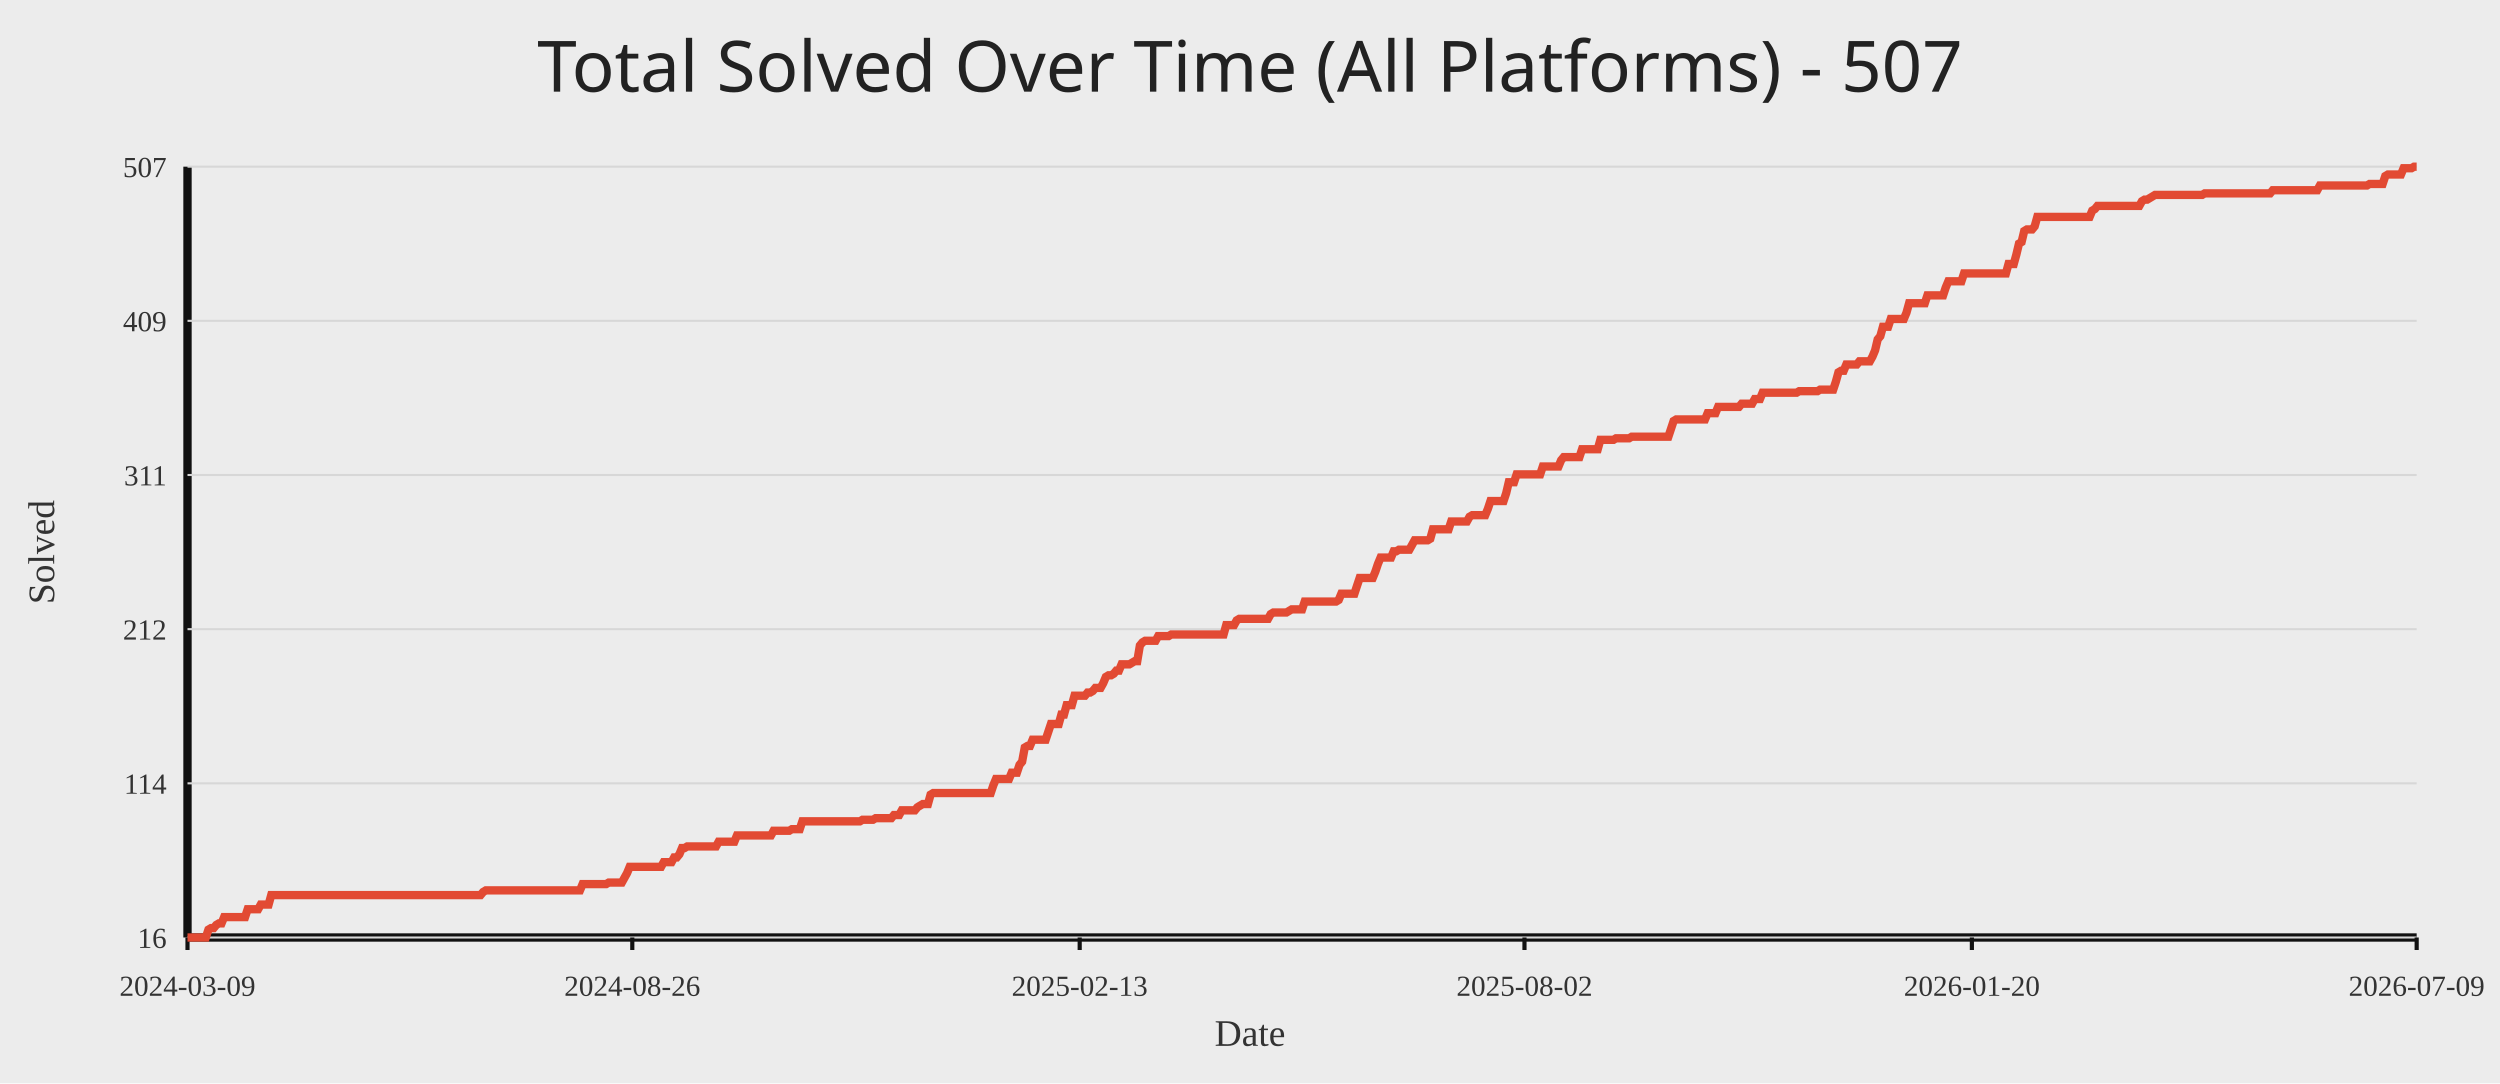
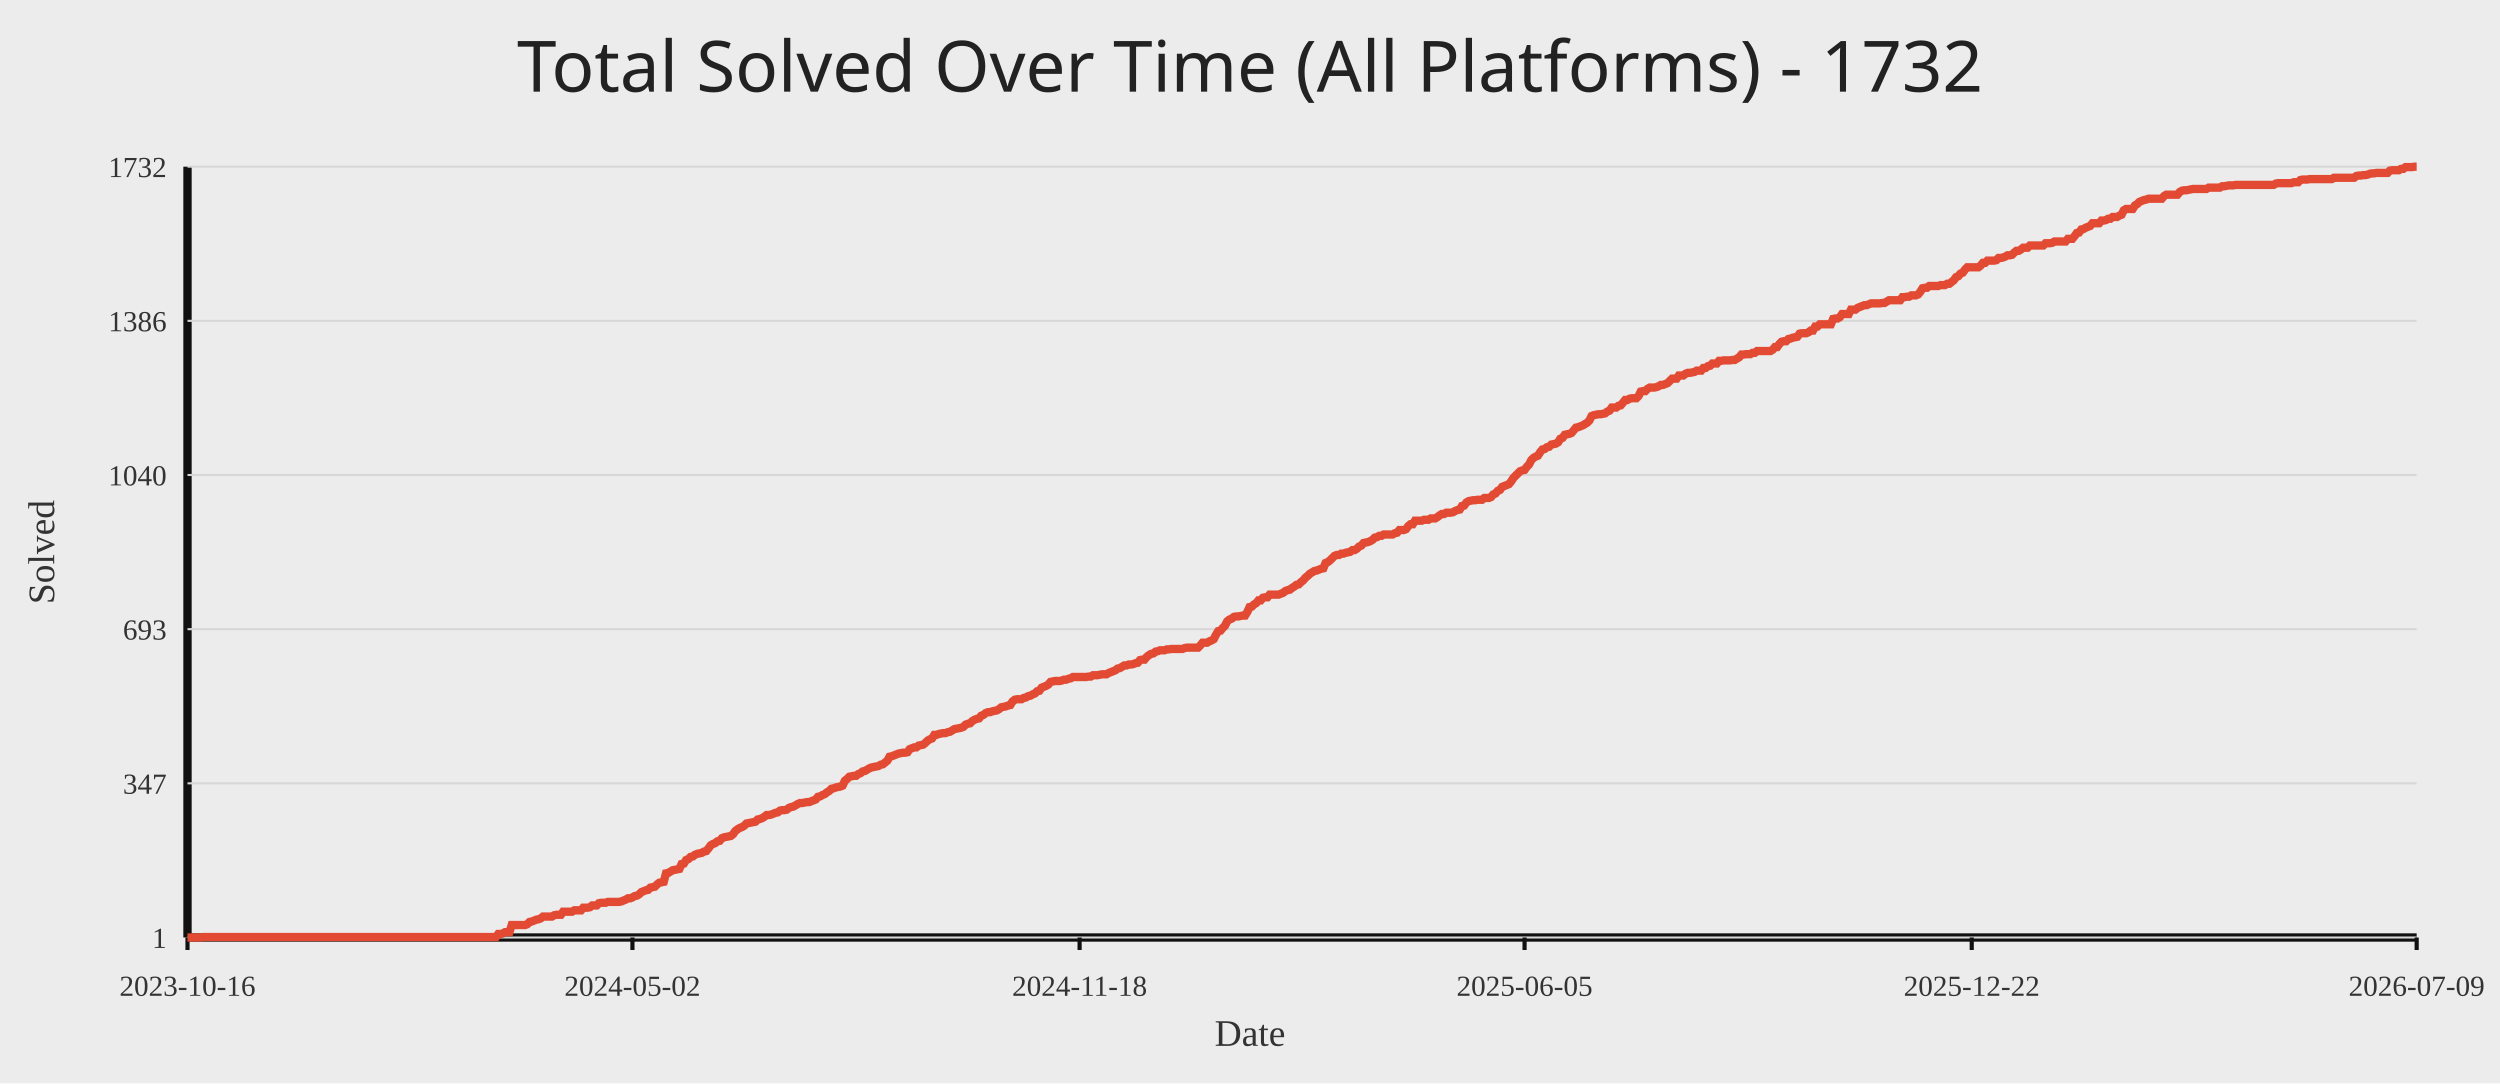
<svg xmlns="http://www.w3.org/2000/svg" width="1200" height="520">
  <rect width="100%" height="100%" fill="#ececec" />
-   <text x="50%" y="44" text-anchor="middle" fill="#222" font-size="34" font-family="Comic Sans MS, Segoe UI">Total Solved Over Time (All Platforms) - 507</text>
+   <text x="50%" y="44" text-anchor="middle" fill="#222" font-size="34" font-family="Comic Sans MS, Segoe UI">Total Solved Over Time (All Platforms) - 1732</text>
  <line x1="90" y1="450" x2="1160" y2="450" stroke="#111" stroke-width="4" />
  <line x1="90" y1="80" x2="90" y2="450" stroke="#111" stroke-width="4" />
  <line x1="90" y1="450.00" x2="1160" y2="450.00" stroke="#d7d7d7" stroke-width="1" />
-   <text x="80" y="455.00" text-anchor="end" fill="#333" font-size="14">16</text>
+   <text x="80" y="455.00" text-anchor="end" fill="#333" font-size="14">1</text>
  <line x1="90" y1="376.00" x2="1160" y2="376.00" stroke="#d7d7d7" stroke-width="1" />
-   <text x="80" y="381.00" text-anchor="end" fill="#333" font-size="14">114</text>
+   <text x="80" y="381.00" text-anchor="end" fill="#333" font-size="14">347</text>
  <line x1="90" y1="302.00" x2="1160" y2="302.00" stroke="#d7d7d7" stroke-width="1" />
-   <text x="80" y="307.00" text-anchor="end" fill="#333" font-size="14">212</text>
+   <text x="80" y="307.00" text-anchor="end" fill="#333" font-size="14">693</text>
  <line x1="90" y1="228.00" x2="1160" y2="228.00" stroke="#d7d7d7" stroke-width="1" />
-   <text x="80" y="233.00" text-anchor="end" fill="#333" font-size="14">311</text>
+   <text x="80" y="233.00" text-anchor="end" fill="#333" font-size="14">1040</text>
  <line x1="90" y1="154.00" x2="1160" y2="154.00" stroke="#d7d7d7" stroke-width="1" />
-   <text x="80" y="159.00" text-anchor="end" fill="#333" font-size="14">409</text>
+   <text x="80" y="159.00" text-anchor="end" fill="#333" font-size="14">1386</text>
  <line x1="90" y1="80.00" x2="1160" y2="80.00" stroke="#d7d7d7" stroke-width="1" />
-   <text x="80" y="85.00" text-anchor="end" fill="#333" font-size="14">507</text>
+   <text x="80" y="85.00" text-anchor="end" fill="#333" font-size="14">1732</text>
  <line x1="90.00" y1="450" x2="90.00" y2="456" stroke="#111" stroke-width="2" />
-   <text x="90.00" y="478" text-anchor="middle" fill="#333" font-size="14">2024-03-09</text>
-   <line x1="303.50" y1="450" x2="303.50" y2="456" stroke="#111" stroke-width="2" />
-   <text x="303.50" y="478" text-anchor="middle" fill="#333" font-size="14">2024-08-26</text>
-   <line x1="518.25" y1="450" x2="518.25" y2="456" stroke="#111" stroke-width="2" />
-   <text x="518.25" y="478" text-anchor="middle" fill="#333" font-size="14">2025-02-13</text>
-   <line x1="731.75" y1="450" x2="731.75" y2="456" stroke="#111" stroke-width="2" />
-   <text x="731.75" y="478" text-anchor="middle" fill="#333" font-size="14">2025-08-02</text>
-   <line x1="946.50" y1="450" x2="946.50" y2="456" stroke="#111" stroke-width="2" />
-   <text x="946.50" y="478" text-anchor="middle" fill="#333" font-size="14">2026-01-20</text>
+   <text x="90.00" y="478" text-anchor="middle" fill="#333" font-size="14">2023-10-16</text>
+   <line x1="303.57" y1="450" x2="303.57" y2="456" stroke="#111" stroke-width="2" />
+   <text x="303.57" y="478" text-anchor="middle" fill="#333" font-size="14">2024-05-02</text>
+   <line x1="518.21" y1="450" x2="518.21" y2="456" stroke="#111" stroke-width="2" />
+   <text x="518.21" y="478" text-anchor="middle" fill="#333" font-size="14">2024-11-18</text>
+   <line x1="731.79" y1="450" x2="731.79" y2="456" stroke="#111" stroke-width="2" />
+   <text x="731.79" y="478" text-anchor="middle" fill="#333" font-size="14">2025-06-05</text>
+   <line x1="946.43" y1="450" x2="946.43" y2="456" stroke="#111" stroke-width="2" />
+   <text x="946.43" y="478" text-anchor="middle" fill="#333" font-size="14">2025-12-22</text>
  <line x1="1160.00" y1="450" x2="1160.00" y2="456" stroke="#111" stroke-width="2" />
  <text x="1160.00" y="478" text-anchor="middle" fill="#333" font-size="14">2026-07-09</text>
-   <polyline fill="none" stroke="#e24a33" stroke-width="4" points="90.00,450.00 91.26,450.00 92.51,450.00 93.77,450.00 95.02,450.00 96.28,450.00 97.54,450.00 98.79,450.00 100.05,446.23 101.30,445.48 102.56,445.48 103.81,443.97 105.07,443.22 106.33,443.22 107.58,440.20 108.84,440.20 110.09,440.20 111.35,440.20 112.61,440.20 113.86,440.20 115.12,440.20 116.37,440.20 117.63,440.20 118.88,436.44 120.14,436.44 121.40,436.44 122.65,436.44 123.91,436.44 125.16,434.18 126.42,434.18 127.68,434.18 128.93,434.18 130.19,429.65 131.44,429.65 132.70,429.65 133.96,429.65 135.21,429.65 136.47,429.65 137.72,429.65 138.98,429.65 140.23,429.65 141.49,429.65 142.75,429.65 144.00,429.65 145.26,429.65 146.51,429.65 147.77,429.65 149.03,429.65 150.28,429.65 151.54,429.65 152.79,429.65 154.05,429.65 155.31,429.65 156.56,429.65 157.82,429.65 159.07,429.65 160.33,429.65 161.58,429.65 162.84,429.65 164.10,429.65 165.35,429.65 166.61,429.65 167.86,429.65 169.12,429.65 170.38,429.65 171.63,429.65 172.89,429.65 174.14,429.65 175.40,429.65 176.65,429.65 177.91,429.65 179.17,429.65 180.42,429.65 181.68,429.65 182.93,429.65 184.19,429.65 185.45,429.65 186.70,429.65 187.96,429.65 189.21,429.65 190.47,429.65 191.73,429.65 192.98,429.65 194.24,429.65 195.49,429.65 196.75,429.65 198.00,429.65 199.26,429.65 200.52,429.65 201.77,429.65 203.03,429.65 204.28,429.65 205.54,429.65 206.80,429.65 208.05,429.65 209.31,429.65 210.56,429.65 211.82,429.65 213.08,429.65 214.33,429.65 215.59,429.65 216.84,429.65 218.10,429.65 219.35,429.65 220.61,429.65 221.87,429.65 223.12,429.65 224.38,429.65 225.63,429.65 226.89,429.65 228.15,429.65 229.40,429.65 230.66,429.65 231.91,428.15 233.17,427.39 234.42,427.39 235.68,427.39 236.94,427.39 238.19,427.39 239.45,427.39 240.70,427.39 241.96,427.39 243.22,427.39 244.47,427.39 245.73,427.39 246.98,427.39 248.24,427.39 249.50,427.39 250.75,427.39 252.01,427.39 253.26,427.39 254.52,427.39 255.77,427.39 257.03,427.39 258.29,427.39 259.54,427.39 260.80,427.39 262.05,427.39 263.31,427.39 264.57,427.39 265.82,427.39 267.08,427.39 268.33,427.39 269.59,427.39 270.85,427.39 272.10,427.39 273.36,427.39 274.61,427.39 275.87,427.39 277.12,427.39 278.38,427.39 279.64,424.38 280.89,424.38 282.15,424.38 283.40,424.38 284.66,424.38 285.92,424.38 287.17,424.38 288.43,424.38 289.68,424.38 290.94,424.38 292.19,423.63 293.45,423.63 294.71,423.63 295.96,423.63 297.22,423.63 298.47,423.63 299.73,421.36 300.99,419.10 302.24,416.09 303.50,416.09 304.75,416.09 306.01,416.09 307.27,416.09 308.52,416.09 309.78,416.09 311.03,416.09 312.29,416.09 313.54,416.09 314.80,416.09 316.06,416.09 317.31,416.09 318.57,413.83 319.82,413.83 321.08,413.83 322.34,413.83 323.59,411.57 324.85,411.57 326.10,410.06 327.36,407.05 328.62,407.05 329.87,406.29 331.13,406.29 332.38,406.29 333.64,406.29 334.89,406.29 336.15,406.29 337.41,406.29 338.66,406.29 339.92,406.29 341.17,406.29 342.43,406.29 343.69,406.29 344.94,404.03 346.20,404.03 347.45,404.03 348.71,404.03 349.96,404.03 351.22,404.03 352.48,404.03 353.73,401.02 354.99,401.02 356.24,401.02 357.50,401.02 358.76,401.02 360.01,401.02 361.27,401.02 362.52,401.02 363.78,401.02 365.04,401.02 366.29,401.02 367.55,401.02 368.80,401.02 370.06,401.02 371.31,398.76 372.57,398.76 373.83,398.76 375.08,398.76 376.34,398.76 377.59,398.76 378.85,398.76 380.11,398.00 381.36,398.00 382.62,398.00 383.87,398.00 385.13,394.24 386.38,394.24 387.64,394.24 388.90,394.24 390.15,394.24 391.41,394.24 392.66,394.24 393.92,394.24 395.18,394.24 396.43,394.24 397.69,394.24 398.94,394.24 400.20,394.24 401.46,394.24 402.71,394.24 403.97,394.24 405.22,394.24 406.48,394.24 407.73,394.24 408.99,394.24 410.25,394.24 411.50,394.24 412.76,394.24 414.01,393.48 415.27,393.48 416.53,393.48 417.78,393.48 419.04,393.48 420.29,392.73 421.55,392.73 422.81,392.73 424.06,392.73 425.32,392.73 426.57,392.73 427.83,392.73 429.08,391.22 430.34,391.22 431.60,391.22 432.85,388.96 434.11,388.96 435.36,388.96 436.62,388.96 437.88,388.96 439.13,388.96 440.39,387.45 441.64,386.70 442.90,385.95 444.15,385.95 445.41,385.95 446.67,381.43 447.92,380.67 449.18,380.67 450.43,380.67 451.69,380.67 452.95,380.67 454.20,380.67 455.46,380.67 456.71,380.67 457.97,380.67 459.23,380.67 460.48,380.67 461.74,380.67 462.99,380.67 464.25,380.67 465.50,380.67 466.76,380.67 468.02,380.67 469.27,380.67 470.53,380.67 471.78,380.67 473.04,380.67 474.30,380.67 475.55,380.67 476.81,376.90 478.06,373.89 479.32,373.89 480.58,373.89 481.83,373.89 483.09,373.89 484.34,373.89 485.60,370.88 486.85,370.88 488.11,370.88 489.37,367.11 490.62,365.60 491.88,358.82 493.13,358.07 494.39,358.07 495.65,355.05 496.90,355.05 498.16,355.05 499.41,355.05 500.67,355.05 501.92,355.05 503.18,351.28 504.44,347.52 505.69,347.52 506.95,347.52 508.20,347.52 509.46,342.99 510.72,342.99 511.97,338.47 513.23,338.47 514.48,338.47 515.74,333.95 517.00,333.95 518.25,333.95 519.51,333.95 520.76,333.95 522.02,332.44 523.27,332.44 524.53,331.69 525.79,330.18 527.04,330.18 528.30,330.18 529.55,327.92 530.81,324.91 532.07,324.15 533.32,324.15 534.58,323.40 535.83,321.89 537.09,321.89 538.35,318.88 539.60,318.88 540.86,318.88 542.11,318.88 543.37,318.13 544.62,317.37 545.88,317.37 547.14,309.84 548.39,308.33 549.65,307.58 550.90,307.58 552.16,307.58 553.42,307.58 554.67,307.58 555.93,305.32 557.18,305.32 558.44,305.32 559.69,305.32 560.95,305.32 562.21,304.56 563.46,304.56 564.72,304.56 565.97,304.56 567.23,304.56 568.49,304.56 569.74,304.56 571.00,304.56 572.25,304.56 573.51,304.56 574.77,304.56 576.02,304.56 577.28,304.56 578.53,304.56 579.79,304.56 581.04,304.56 582.30,304.56 583.56,304.56 584.81,304.56 586.07,304.56 587.32,304.56 588.58,300.04 589.84,300.04 591.09,300.04 592.35,300.04 593.60,297.78 594.86,297.03 596.12,297.03 597.37,297.03 598.63,297.03 599.88,297.03 601.14,297.03 602.39,297.03 603.65,297.03 604.91,297.03 606.16,297.03 607.42,297.03 608.67,297.03 609.93,294.77 611.19,294.01 612.44,294.01 613.70,294.01 614.95,294.01 616.21,294.01 617.46,294.01 618.72,293.26 619.98,292.51 621.23,292.51 622.49,292.51 623.74,292.51 625.00,292.51 626.26,288.74 627.51,288.74 628.77,288.74 630.02,288.74 631.28,288.74 632.54,288.74 633.79,288.74 635.05,288.74 636.30,288.74 637.56,288.74 638.81,288.74 640.07,288.74 641.33,288.74 642.58,287.98 643.84,284.97 645.09,284.97 646.35,284.97 647.61,284.97 648.86,284.97 650.12,284.97 651.37,281.20 652.63,277.43 653.88,277.43 655.14,277.43 656.40,277.43 657.65,277.43 658.91,277.43 660.16,274.42 661.42,270.65 662.68,267.64 663.93,267.64 665.19,267.64 666.44,267.64 667.70,267.64 668.96,264.62 670.21,264.62 671.47,263.87 672.72,263.87 673.98,263.87 675.23,263.87 676.49,263.87 677.75,261.61 679.00,259.35 680.26,259.35 681.51,259.35 682.77,259.35 684.03,259.35 685.28,259.35 686.54,258.59 687.79,254.07 689.05,254.07 690.31,254.07 691.56,254.07 692.82,254.07 694.07,254.07 695.33,254.07 696.58,250.31 697.84,250.31 699.10,250.31 700.35,250.31 701.61,250.31 702.86,250.31 704.12,250.31 705.38,248.04 706.63,247.29 707.89,247.29 709.14,247.29 710.40,247.29 711.65,247.29 712.91,247.29 714.17,244.28 715.42,240.51 716.68,240.51 717.93,240.51 719.19,240.51 720.45,240.51 721.70,240.51 722.96,236.74 724.21,231.47 725.47,231.47 726.73,231.47 727.98,227.70 729.24,227.70 730.49,227.70 731.75,227.70 733.00,227.70 734.26,227.70 735.52,227.70 736.77,227.70 738.03,227.70 739.28,227.70 740.54,223.93 741.80,223.93 743.05,223.93 744.31,223.93 745.56,223.93 746.82,223.93 748.08,223.93 749.33,220.92 750.59,219.41 751.84,219.41 753.10,219.41 754.35,219.41 755.61,219.41 756.87,219.41 758.12,219.41 759.38,215.64 760.63,215.64 761.89,215.64 763.15,215.64 764.40,215.64 765.66,215.64 766.91,215.64 768.17,211.12 769.42,211.12 770.68,211.12 771.94,211.12 773.19,211.12 774.45,211.12 775.70,210.37 776.96,210.37 778.22,210.37 779.47,210.37 780.73,210.37 781.98,210.37 783.24,209.61 784.50,209.61 785.75,209.61 787.01,209.61 788.26,209.61 789.52,209.61 790.77,209.61 792.03,209.61 793.29,209.61 794.54,209.61 795.80,209.61 797.05,209.61 798.31,209.61 799.57,209.61 800.82,209.61 802.08,205.85 803.33,202.08 804.59,201.32 805.85,201.32 807.10,201.32 808.36,201.32 809.61,201.32 810.87,201.32 812.12,201.32 813.38,201.32 814.64,201.32 815.89,201.32 817.15,201.32 818.40,201.32 819.66,198.31 820.92,198.31 822.17,198.31 823.43,198.31 824.68,195.30 825.94,195.30 827.19,195.30 828.45,195.30 829.71,195.30 830.96,195.30 832.22,195.30 833.47,195.30 834.73,195.30 835.99,193.79 837.24,193.79 838.50,193.79 839.75,193.79 841.01,193.79 842.27,191.53 843.52,191.53 844.78,191.53 846.03,188.51 847.29,188.51 848.54,188.51 849.80,188.51 851.06,188.51 852.31,188.51 853.57,188.51 854.82,188.51 856.08,188.51 857.34,188.51 858.59,188.51 859.85,188.51 861.10,188.51 862.36,188.51 863.62,187.76 864.87,187.76 866.13,187.76 867.38,187.76 868.64,187.76 869.89,187.76 871.15,187.76 872.41,187.76 873.66,187.01 874.92,187.01 876.17,187.01 877.43,187.01 878.69,187.01 879.94,187.01 881.20,183.24 882.45,178.72 883.71,177.96 884.96,177.96 886.22,174.95 887.48,174.95 888.73,174.95 889.99,174.95 891.24,174.95 892.50,173.44 893.76,173.44 895.01,173.44 896.27,173.44 897.52,173.44 898.78,171.18 900.04,168.17 901.29,162.89 902.55,161.38 903.80,156.86 905.06,156.86 906.31,156.86 907.57,153.10 908.83,153.10 910.08,153.10 911.34,153.10 912.59,153.10 913.85,153.10 915.11,150.08 916.36,145.56 917.62,145.56 918.87,145.56 920.13,145.56 921.38,145.56 922.64,145.56 923.90,145.56 925.15,141.79 926.41,141.79 927.66,141.79 928.92,141.79 930.18,141.79 931.43,141.79 932.69,141.79 933.94,138.02 935.20,135.01 936.46,135.01 937.71,135.01 938.97,135.01 940.22,135.01 941.48,135.01 942.73,131.24 943.99,131.24 945.25,131.24 946.50,131.24 947.76,131.24 949.01,131.24 950.27,131.24 951.53,131.24 952.78,131.24 954.04,131.24 955.29,131.24 956.55,131.24 957.81,131.24 959.06,131.24 960.32,131.24 961.57,131.24 962.83,131.24 964.08,126.72 965.34,126.72 966.60,126.72 967.85,122.20 969.11,116.92 970.36,116.17 971.62,110.90 972.88,110.14 974.13,110.14 975.39,110.14 976.64,108.64 977.90,104.11 979.15,104.11 980.41,104.11 981.67,104.11 982.92,104.11 984.18,104.11 985.43,104.11 986.69,104.11 987.95,104.11 989.20,104.11 990.46,104.11 991.71,104.11 992.97,104.11 994.23,104.11 995.48,104.11 996.74,104.11 997.99,104.11 999.25,104.11 1000.50,104.11 1001.76,104.11 1003.02,104.11 1004.27,101.10 1005.53,100.35 1006.78,98.84 1008.04,98.84 1009.30,98.84 1010.55,98.84 1011.81,98.84 1013.06,98.84 1014.32,98.84 1015.58,98.84 1016.83,98.84 1018.09,98.84 1019.34,98.84 1020.60,98.84 1021.85,98.84 1023.11,98.84 1024.37,98.84 1025.62,98.84 1026.88,98.84 1028.13,96.58 1029.39,95.82 1030.65,95.82 1031.90,95.07 1033.16,94.32 1034.41,93.56 1035.67,93.56 1036.92,93.56 1038.18,93.56 1039.44,93.56 1040.69,93.56 1041.95,93.56 1043.20,93.56 1044.46,93.56 1045.72,93.56 1046.97,93.56 1048.23,93.56 1049.48,93.56 1050.74,93.56 1052.00,93.56 1053.25,93.56 1054.51,93.56 1055.76,93.56 1057.02,93.56 1058.27,92.81 1059.53,92.81 1060.79,92.81 1062.04,92.81 1063.30,92.81 1064.55,92.81 1065.81,92.81 1067.07,92.81 1068.32,92.81 1069.58,92.81 1070.83,92.81 1072.09,92.81 1073.35,92.81 1074.60,92.81 1075.86,92.81 1077.11,92.81 1078.37,92.81 1079.62,92.81 1080.88,92.81 1082.14,92.81 1083.39,92.81 1084.65,92.81 1085.90,92.81 1087.16,92.81 1088.42,92.81 1089.67,92.81 1090.93,91.30 1092.18,91.30 1093.44,91.30 1094.69,91.30 1095.95,91.30 1097.21,91.30 1098.46,91.30 1099.72,91.30 1100.97,91.30 1102.23,91.30 1103.49,91.30 1104.74,91.30 1106.00,91.30 1107.25,91.30 1108.51,91.30 1109.77,91.30 1111.02,91.30 1112.28,91.30 1113.53,89.04 1114.79,89.04 1116.04,89.04 1117.30,89.04 1118.56,89.04 1119.81,89.04 1121.07,89.04 1122.32,89.04 1123.58,89.04 1124.84,89.04 1126.09,89.04 1127.35,89.04 1128.60,89.04 1129.86,89.04 1131.12,89.04 1132.37,89.04 1133.63,89.04 1134.88,89.04 1136.14,89.04 1137.39,88.29 1138.65,88.29 1139.91,88.29 1141.16,88.29 1142.42,88.29 1143.67,88.29 1144.93,84.52 1146.19,83.77 1147.44,83.77 1148.70,83.77 1149.95,83.77 1151.21,83.77 1152.46,83.77 1153.72,80.75 1154.98,80.75 1156.23,80.75 1157.49,80.75 1158.74,80.00 1160.00,80.00" />
+   <polyline fill="none" stroke="#e24a33" stroke-width="4" points="90.00,450.00 91.07,450.00 92.15,450.00 93.22,450.00 94.29,450.00 95.37,450.00 96.44,450.00 97.51,449.79 98.59,449.79 99.66,449.79 100.73,449.79 101.81,449.79 102.88,449.79 103.95,449.79 105.03,449.79 106.10,449.79 107.17,449.79 108.24,449.79 109.32,449.79 110.39,449.79 111.46,449.79 112.54,449.79 113.61,449.79 114.68,449.79 115.76,449.79 116.83,449.79 117.90,449.79 118.98,449.79 120.05,449.79 121.12,449.79 122.20,449.79 123.27,449.79 124.34,449.79 125.42,449.79 126.49,449.79 127.56,449.79 128.64,449.79 129.71,449.79 130.78,449.79 131.86,449.79 132.93,449.79 134.00,449.79 135.08,449.79 136.15,449.79 137.22,449.79 138.29,449.79 139.37,449.79 140.44,449.79 141.51,449.79 142.59,449.79 143.66,449.79 144.73,449.79 145.81,449.79 146.88,449.79 147.95,449.79 149.03,449.79 150.10,449.79 151.17,449.79 152.25,449.79 153.32,449.79 154.39,449.79 155.47,449.79 156.54,449.79 157.61,449.79 158.69,449.79 159.76,449.79 160.83,449.79 161.91,449.79 162.98,449.79 164.05,449.79 165.13,449.79 166.20,449.79 167.27,449.79 168.35,449.79 169.42,449.79 170.49,449.79 171.56,449.79 172.64,449.79 173.71,449.79 174.78,449.79 175.86,449.79 176.93,449.79 178.00,449.79 179.08,449.79 180.15,449.79 181.22,449.79 182.30,449.79 183.37,449.79 184.44,449.79 185.52,449.79 186.59,449.79 187.66,449.79 188.74,449.79 189.81,449.79 190.88,449.79 191.96,449.79 193.03,449.79 194.10,449.79 195.18,449.79 196.25,449.79 197.32,449.79 198.40,449.79 199.47,449.79 200.54,449.79 201.61,449.79 202.69,449.79 203.76,449.79 204.83,449.79 205.91,449.79 206.98,449.79 208.05,449.79 209.13,449.79 210.20,449.79 211.27,449.79 212.35,449.79 213.42,449.79 214.49,449.79 215.57,449.79 216.64,449.79 217.71,449.79 218.79,449.79 219.86,449.79 220.93,449.79 222.01,449.79 223.08,449.79 224.15,449.79 225.23,449.79 226.30,449.79 227.37,449.79 228.45,449.79 229.52,449.79 230.59,449.79 231.66,449.79 232.74,449.79 233.81,449.79 234.88,449.79 235.96,449.79 237.03,449.79 238.10,449.79 239.18,448.29 240.25,448.29 241.32,448.08 242.40,447.44 243.47,447.44 244.54,447.44 245.62,444.02 246.69,444.02 247.76,444.02 248.84,444.02 249.91,444.02 250.98,444.02 252.06,444.02 253.13,443.59 254.20,442.52 255.28,442.31 256.35,441.88 257.42,441.45 258.50,441.24 259.57,440.81 260.64,439.95 261.72,439.95 262.79,439.95 263.86,439.95 264.93,439.95 266.01,439.31 267.08,439.10 268.15,439.10 269.23,439.10 270.30,437.60 271.37,437.60 272.45,437.60 273.52,437.60 274.59,437.60 275.67,436.96 276.74,436.96 277.81,436.96 278.89,436.96 279.96,435.68 281.03,435.68 282.11,435.68 283.18,435.47 284.25,434.61 285.33,434.61 286.40,434.61 287.47,433.54 288.55,433.33 289.62,433.33 290.69,433.33 291.77,432.90 292.84,432.90 293.91,432.90 294.98,432.90 296.06,432.90 297.13,432.90 298.20,432.69 299.28,432.26 300.35,431.83 301.42,431.19 302.50,431.19 303.57,430.76 304.64,430.12 305.72,429.91 306.79,429.27 307.86,428.20 308.94,427.77 310.01,427.34 311.08,427.13 312.16,426.06 313.23,425.85 314.30,425.63 315.38,424.56 316.45,423.71 317.52,423.50 318.60,423.28 319.67,419.22 320.74,419.01 321.82,418.37 322.89,417.72 323.96,417.51 325.04,417.30 326.11,417.08 327.18,414.73 328.25,414.52 329.33,412.81 330.40,412.38 331.47,411.31 332.55,411.10 333.62,410.24 334.69,409.82 335.77,409.60 336.84,409.39 337.91,408.75 338.99,408.53 340.06,407.25 341.13,405.75 342.21,405.11 343.28,404.69 344.35,403.83 345.43,403.62 346.50,402.33 347.57,401.91 348.65,401.69 349.72,401.48 350.79,401.27 351.87,400.41 352.94,398.91 354.01,398.06 355.09,397.42 356.16,396.99 357.23,396.35 358.30,395.28 359.38,395.07 360.45,394.85 361.52,394.64 362.60,394.43 363.67,393.36 364.74,393.14 365.82,392.72 366.89,392.07 367.96,391.22 369.04,391.22 370.11,391.01 371.18,390.58 372.26,390.15 373.33,389.94 374.40,389.08 375.48,388.87 376.55,388.87 377.62,388.65 378.70,387.80 379.77,387.37 380.84,387.16 381.92,386.52 382.99,385.88 384.06,385.45 385.14,385.45 386.21,385.23 387.28,385.02 388.36,385.02 389.43,384.59 390.50,384.17 391.57,383.74 392.65,382.46 393.72,382.24 394.79,381.60 395.87,381.17 396.94,380.32 398.01,379.68 399.09,378.61 400.16,378.39 401.23,377.97 402.31,377.75 403.38,377.54 404.45,377.11 405.53,374.76 406.60,373.91 407.67,372.84 408.75,372.62 409.82,372.41 410.89,372.41 411.97,371.55 413.04,371.13 414.11,370.27 415.19,370.06 416.26,369.42 417.33,368.78 418.41,368.35 419.48,368.13 420.55,367.92 421.62,367.71 422.70,367.07 423.77,366.85 424.84,366.00 425.92,365.14 426.99,363.22 428.06,363.00 429.14,362.58 430.21,362.15 431.28,361.72 432.36,361.51 433.43,361.29 434.50,361.29 435.58,361.08 436.65,359.58 437.72,359.16 438.80,358.73 439.87,358.73 440.94,357.87 442.02,357.66 443.09,357.45 444.16,356.59 445.24,355.52 446.31,354.88 447.38,354.45 448.46,352.74 449.53,352.74 450.60,352.32 451.68,352.10 452.75,351.89 453.82,351.89 454.89,351.46 455.97,351.25 457.04,350.61 458.11,349.97 459.19,349.75 460.26,349.54 461.33,349.32 462.41,348.90 463.48,347.83 464.55,347.40 465.63,347.19 466.70,346.12 467.77,345.48 468.85,345.05 469.92,344.84 470.99,343.55 472.07,343.13 473.14,342.27 474.21,341.84 475.29,341.84 476.36,341.42 477.43,341.20 478.51,340.99 479.58,340.35 480.65,339.49 481.73,339.28 482.80,339.06 483.87,338.64 484.94,338.42 486.02,336.71 487.09,335.86 488.16,335.64 489.24,335.64 490.31,335.64 491.38,335.00 492.46,334.79 493.53,334.15 494.60,333.93 495.68,333.29 496.75,332.87 497.82,331.80 498.90,331.58 499.97,330.09 501.04,329.66 502.12,329.23 503.19,328.59 504.26,327.31 505.34,327.09 506.41,326.88 507.48,326.88 508.56,326.88 509.63,326.67 510.70,326.24 511.78,326.24 512.85,325.81 513.92,325.60 514.99,324.96 516.07,324.96 517.14,324.96 518.21,324.96 519.29,324.96 520.36,324.96 521.43,324.96 522.51,324.74 523.58,324.74 524.65,324.10 525.73,324.10 526.80,324.10 527.87,323.89 528.95,323.67 530.02,323.67 531.09,323.67 532.17,323.03 533.24,322.61 534.31,322.18 535.39,321.75 536.46,320.90 537.53,320.68 538.61,320.04 539.68,319.40 540.75,319.40 541.83,318.97 542.90,318.97 543.97,318.76 545.05,318.33 546.12,318.12 547.19,316.83 548.26,316.62 549.34,316.62 550.41,315.34 551.48,314.48 552.56,313.84 553.63,313.63 554.70,312.77 555.78,312.56 556.85,312.13 557.92,312.13 559.00,312.13 560.07,311.70 561.14,311.70 562.22,311.49 563.29,311.49 564.36,311.49 565.44,311.49 566.51,311.49 567.58,311.49 568.66,311.06 569.73,310.85 570.80,310.85 571.88,310.85 572.95,310.85 574.02,310.85 575.10,310.85 576.17,309.78 577.24,308.50 578.31,308.50 579.39,308.50 580.46,307.86 581.53,307.43 582.61,306.79 583.68,304.65 584.75,302.94 585.83,302.73 586.90,301.44 587.97,300.38 589.05,298.24 590.12,297.38 591.19,296.96 592.27,296.10 593.34,295.89 594.41,295.89 595.49,295.67 596.56,295.46 597.63,295.46 598.71,293.75 599.78,291.40 600.85,291.18 601.93,290.12 603.00,289.47 604.07,288.19 605.15,288.19 606.22,286.91 607.29,286.70 608.37,286.70 609.44,285.41 610.51,285.41 611.58,285.41 612.66,285.41 613.73,285.41 614.80,284.99 615.88,284.56 616.95,283.70 618.02,283.28 619.10,283.06 620.17,282.21 621.24,281.57 622.32,280.71 623.39,280.50 624.46,279.43 625.54,278.57 626.61,277.29 627.68,276.44 628.76,275.37 629.83,274.73 630.90,274.08 631.98,273.87 633.05,273.44 634.12,273.02 635.20,272.80 636.27,270.24 637.34,269.81 638.42,268.95 639.49,267.89 640.56,266.82 641.63,266.39 642.71,266.39 643.78,265.75 644.85,265.75 645.93,265.32 647.00,265.11 648.07,264.89 649.15,264.04 650.22,264.04 651.29,263.40 652.37,262.33 653.44,261.90 654.51,260.62 655.59,260.40 656.66,260.19 657.73,259.76 658.81,259.12 659.88,258.05 660.95,257.84 662.03,257.20 663.10,257.20 664.17,256.56 665.25,256.56 666.32,256.56 667.39,256.56 668.47,256.56 669.54,255.92 670.61,255.70 671.69,254.42 672.76,254.42 673.83,254.42 674.90,253.99 675.98,252.50 677.05,251.64 678.12,251.64 679.20,249.93 680.27,249.93 681.34,249.93 682.42,249.93 683.49,249.50 684.56,249.50 685.64,249.50 686.71,248.86 687.78,248.86 688.86,248.86 689.93,248.22 691.00,247.37 692.08,246.72 693.15,246.72 694.22,246.08 695.30,246.08 696.37,246.08 697.44,245.87 698.52,245.23 699.59,244.80 700.66,244.59 701.74,242.88 702.81,242.66 703.88,241.17 704.95,240.53 706.03,240.31 707.10,240.10 708.17,240.10 709.25,239.88 710.32,239.88 711.39,239.88 712.47,239.03 713.54,239.03 714.61,239.03 715.69,238.60 716.76,237.32 717.83,236.89 718.91,235.61 719.98,235.18 721.05,233.69 722.13,233.26 723.20,232.83 724.27,232.40 725.35,231.12 726.42,229.41 727.49,228.34 728.57,227.27 729.64,226.20 730.71,225.78 731.79,225.56 732.86,224.07 733.93,223.00 735.01,220.86 736.08,219.79 737.15,219.15 738.22,218.72 739.30,217.01 740.37,215.73 741.44,215.52 742.52,214.66 743.59,214.45 744.66,213.38 745.74,213.17 746.81,212.95 747.88,212.31 748.96,210.60 750.03,210.17 751.10,208.68 752.18,208.46 753.25,208.25 754.32,207.82 755.40,206.54 756.47,205.26 757.54,205.04 758.62,204.62 759.69,204.19 760.76,203.55 761.84,202.91 762.91,201.84 763.98,199.70 765.06,199.27 766.13,199.06 767.20,198.84 768.27,198.84 769.35,198.63 770.42,198.42 771.49,197.56 772.57,197.13 773.64,195.64 774.71,195.64 775.79,195.64 776.86,194.78 777.93,194.57 779.01,193.29 780.08,192.00 781.15,192.00 782.23,191.36 783.30,191.15 784.37,191.15 785.45,191.15 786.52,190.08 787.59,187.94 788.67,187.73 789.74,187.73 790.81,186.66 791.89,186.02 792.96,186.02 794.03,186.02 795.11,185.81 796.18,185.38 797.25,184.74 798.32,184.74 799.40,184.31 800.47,183.88 801.54,182.81 802.62,181.74 803.69,181.74 804.76,181.74 805.84,180.25 806.91,180.25 807.98,180.25 809.06,179.39 810.13,178.97 811.20,178.97 812.28,178.75 813.35,178.54 814.42,177.90 815.50,177.90 816.57,177.90 817.64,176.61 818.72,176.61 819.79,175.76 820.86,175.55 821.94,174.48 823.01,174.48 824.08,174.48 825.16,173.19 826.23,173.19 827.30,172.98 828.38,172.98 829.45,172.98 830.52,172.98 831.59,172.77 832.67,172.77 833.74,172.13 834.81,171.48 835.89,170.20 836.96,170.20 838.03,169.99 839.11,169.99 840.18,169.99 841.25,169.35 842.33,169.35 843.40,168.49 844.47,168.49 845.55,168.49 846.62,168.49 847.69,168.49 848.77,168.49 849.84,168.49 850.91,167.85 851.99,166.57 853.06,166.57 854.13,165.07 855.21,164.00 856.28,163.79 857.35,163.79 858.43,162.72 859.50,162.51 860.57,162.08 861.64,161.87 862.72,161.65 863.79,160.16 864.86,159.94 865.94,159.94 867.01,159.94 868.08,159.51 869.16,158.66 870.23,158.66 871.30,156.74 872.38,156.74 873.45,155.67 874.52,155.67 875.60,155.67 876.67,155.67 877.74,155.67 878.82,155.67 879.89,153.10 880.96,152.89 882.04,152.89 883.11,152.25 884.18,150.75 885.26,150.75 886.33,150.75 887.40,150.75 888.48,148.61 889.55,148.61 890.62,148.61 891.70,147.76 892.77,147.33 893.84,146.90 894.91,146.48 895.99,146.48 897.06,146.05 898.13,145.62 899.21,145.62 900.28,145.62 901.35,145.62 902.43,145.62 903.50,145.41 904.57,145.41 905.65,144.77 906.72,144.12 907.79,144.12 908.87,144.12 909.94,144.12 911.01,144.12 912.09,144.12 913.16,142.63 914.23,142.63 915.31,142.41 916.38,142.41 917.45,141.77 918.53,141.77 919.60,141.77 920.67,141.35 921.75,140.06 922.82,138.35 923.89,138.14 924.96,138.14 926.04,137.28 927.11,137.28 928.18,137.28 929.26,137.28 930.33,137.28 931.40,136.86 932.48,136.86 933.55,136.86 934.62,136.22 935.70,136.22 936.77,135.36 937.84,134.51 938.92,133.01 939.99,132.58 941.06,131.30 942.14,130.87 943.21,129.38 944.28,128.31 945.36,128.31 946.43,128.31 947.50,128.31 948.58,128.31 949.65,128.31 950.72,127.45 951.80,126.17 952.87,126.17 953.94,125.10 955.02,125.10 956.09,125.10 957.16,125.10 958.23,124.89 959.31,123.82 960.38,123.82 961.45,123.60 962.53,123.18 963.60,122.54 964.67,122.54 965.75,122.32 966.82,121.25 967.89,120.40 968.97,120.40 970.04,119.76 971.11,118.90 972.19,118.90 973.26,118.90 974.33,117.83 975.41,117.83 976.48,117.83 977.55,117.83 978.63,117.83 979.70,117.83 980.77,117.83 981.85,116.76 982.92,116.76 983.99,116.76 985.07,116.55 986.14,115.91 987.21,115.91 988.28,115.91 989.36,115.91 990.43,115.91 991.50,115.91 992.58,114.63 993.65,114.63 994.72,114.63 995.80,113.34 996.87,111.85 997.94,111.63 999.02,110.14 1000.09,109.92 1001.16,109.28 1002.24,108.86 1003.31,108.43 1004.38,107.15 1005.46,107.15 1006.53,107.15 1007.60,107.15 1008.68,105.86 1009.75,105.86 1010.82,105.65 1011.90,105.01 1012.97,105.01 1014.04,104.15 1015.12,104.15 1016.19,104.15 1017.26,103.51 1018.34,103.08 1019.41,100.95 1020.48,100.31 1021.55,100.31 1022.63,100.31 1023.70,100.31 1024.77,98.60 1025.85,97.95 1026.92,96.89 1027.99,96.46 1029.07,96.03 1030.14,95.82 1031.21,95.39 1032.29,95.39 1033.36,95.39 1034.43,95.39 1035.51,95.39 1036.58,95.39 1037.65,95.39 1038.73,94.11 1039.80,93.47 1040.87,93.47 1041.95,93.47 1043.02,93.47 1044.09,93.47 1045.17,93.47 1046.24,92.18 1047.31,91.54 1048.39,91.33 1049.46,91.33 1050.53,91.11 1051.60,90.90 1052.68,90.69 1053.75,90.69 1054.82,90.69 1055.90,90.69 1056.97,90.69 1058.04,90.69 1059.12,90.69 1060.19,90.05 1061.26,90.05 1062.34,90.05 1063.41,90.05 1064.48,90.05 1065.56,90.05 1066.63,89.40 1067.70,89.40 1068.78,89.19 1069.85,88.98 1070.92,88.98 1072.00,88.98 1073.07,88.76 1074.14,88.76 1075.22,88.76 1076.29,88.76 1077.36,88.76 1078.44,88.76 1079.51,88.76 1080.58,88.76 1081.65,88.76 1082.73,88.76 1083.80,88.76 1084.87,88.76 1085.95,88.76 1087.02,88.76 1088.09,88.76 1089.17,88.76 1090.24,88.76 1091.31,88.76 1092.39,88.12 1093.46,87.91 1094.53,87.91 1095.61,87.91 1096.68,87.91 1097.75,87.91 1098.83,87.91 1099.90,87.91 1100.97,87.48 1102.05,87.48 1103.12,87.48 1104.19,86.41 1105.27,86.20 1106.34,86.20 1107.41,86.20 1108.49,85.98 1109.56,85.98 1110.63,85.98 1111.71,85.98 1112.78,85.98 1113.85,85.98 1114.92,85.98 1116.00,85.98 1117.07,85.98 1118.14,85.98 1119.22,85.98 1120.29,85.34 1121.36,85.34 1122.44,85.34 1123.51,85.34 1124.58,85.34 1125.66,85.34 1126.73,85.34 1127.80,85.34 1128.88,85.34 1129.95,85.34 1131.02,84.49 1132.10,84.27 1133.17,84.27 1134.24,84.06 1135.32,84.06 1136.39,83.85 1137.46,83.42 1138.54,83.21 1139.61,83.21 1140.68,82.99 1141.76,82.99 1142.83,82.99 1143.90,82.99 1144.97,82.99 1146.05,82.99 1147.12,81.92 1148.19,81.71 1149.27,81.71 1150.34,81.71 1151.41,81.71 1152.49,81.07 1153.56,81.07 1154.63,80.21 1155.71,80.21 1156.78,80.21 1157.85,80.21 1158.93,80.00 1160.00,80.00" />
  <text x="50%" y="502" text-anchor="middle" fill="#333" font-size="18">Date</text>
  <text x="26" y="265.00" transform="rotate(-90 26 265.00)" text-anchor="middle" fill="#333" font-size="18">Solved</text>
</svg>
